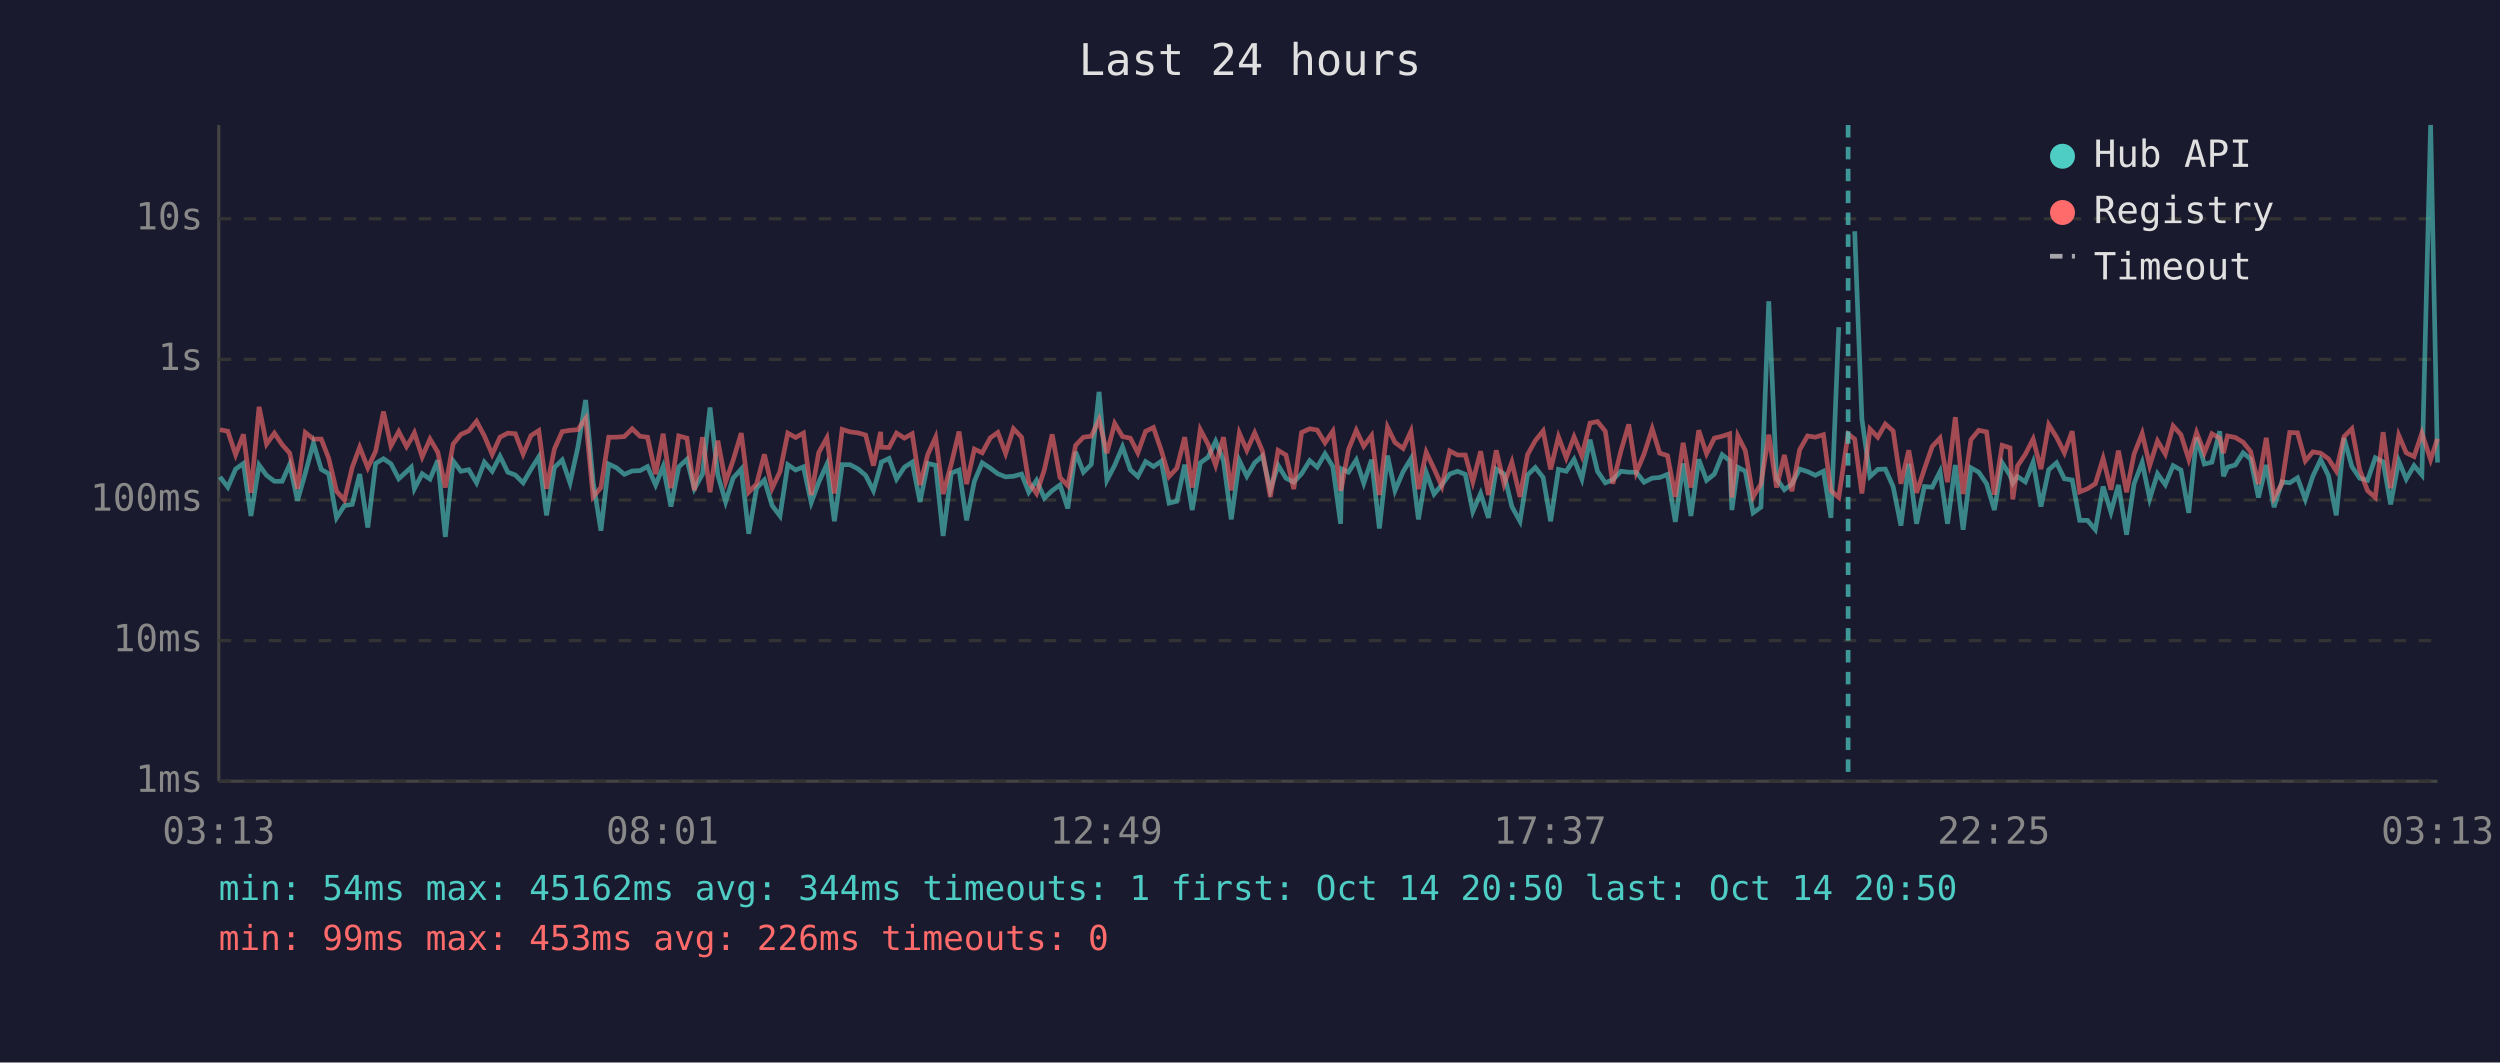
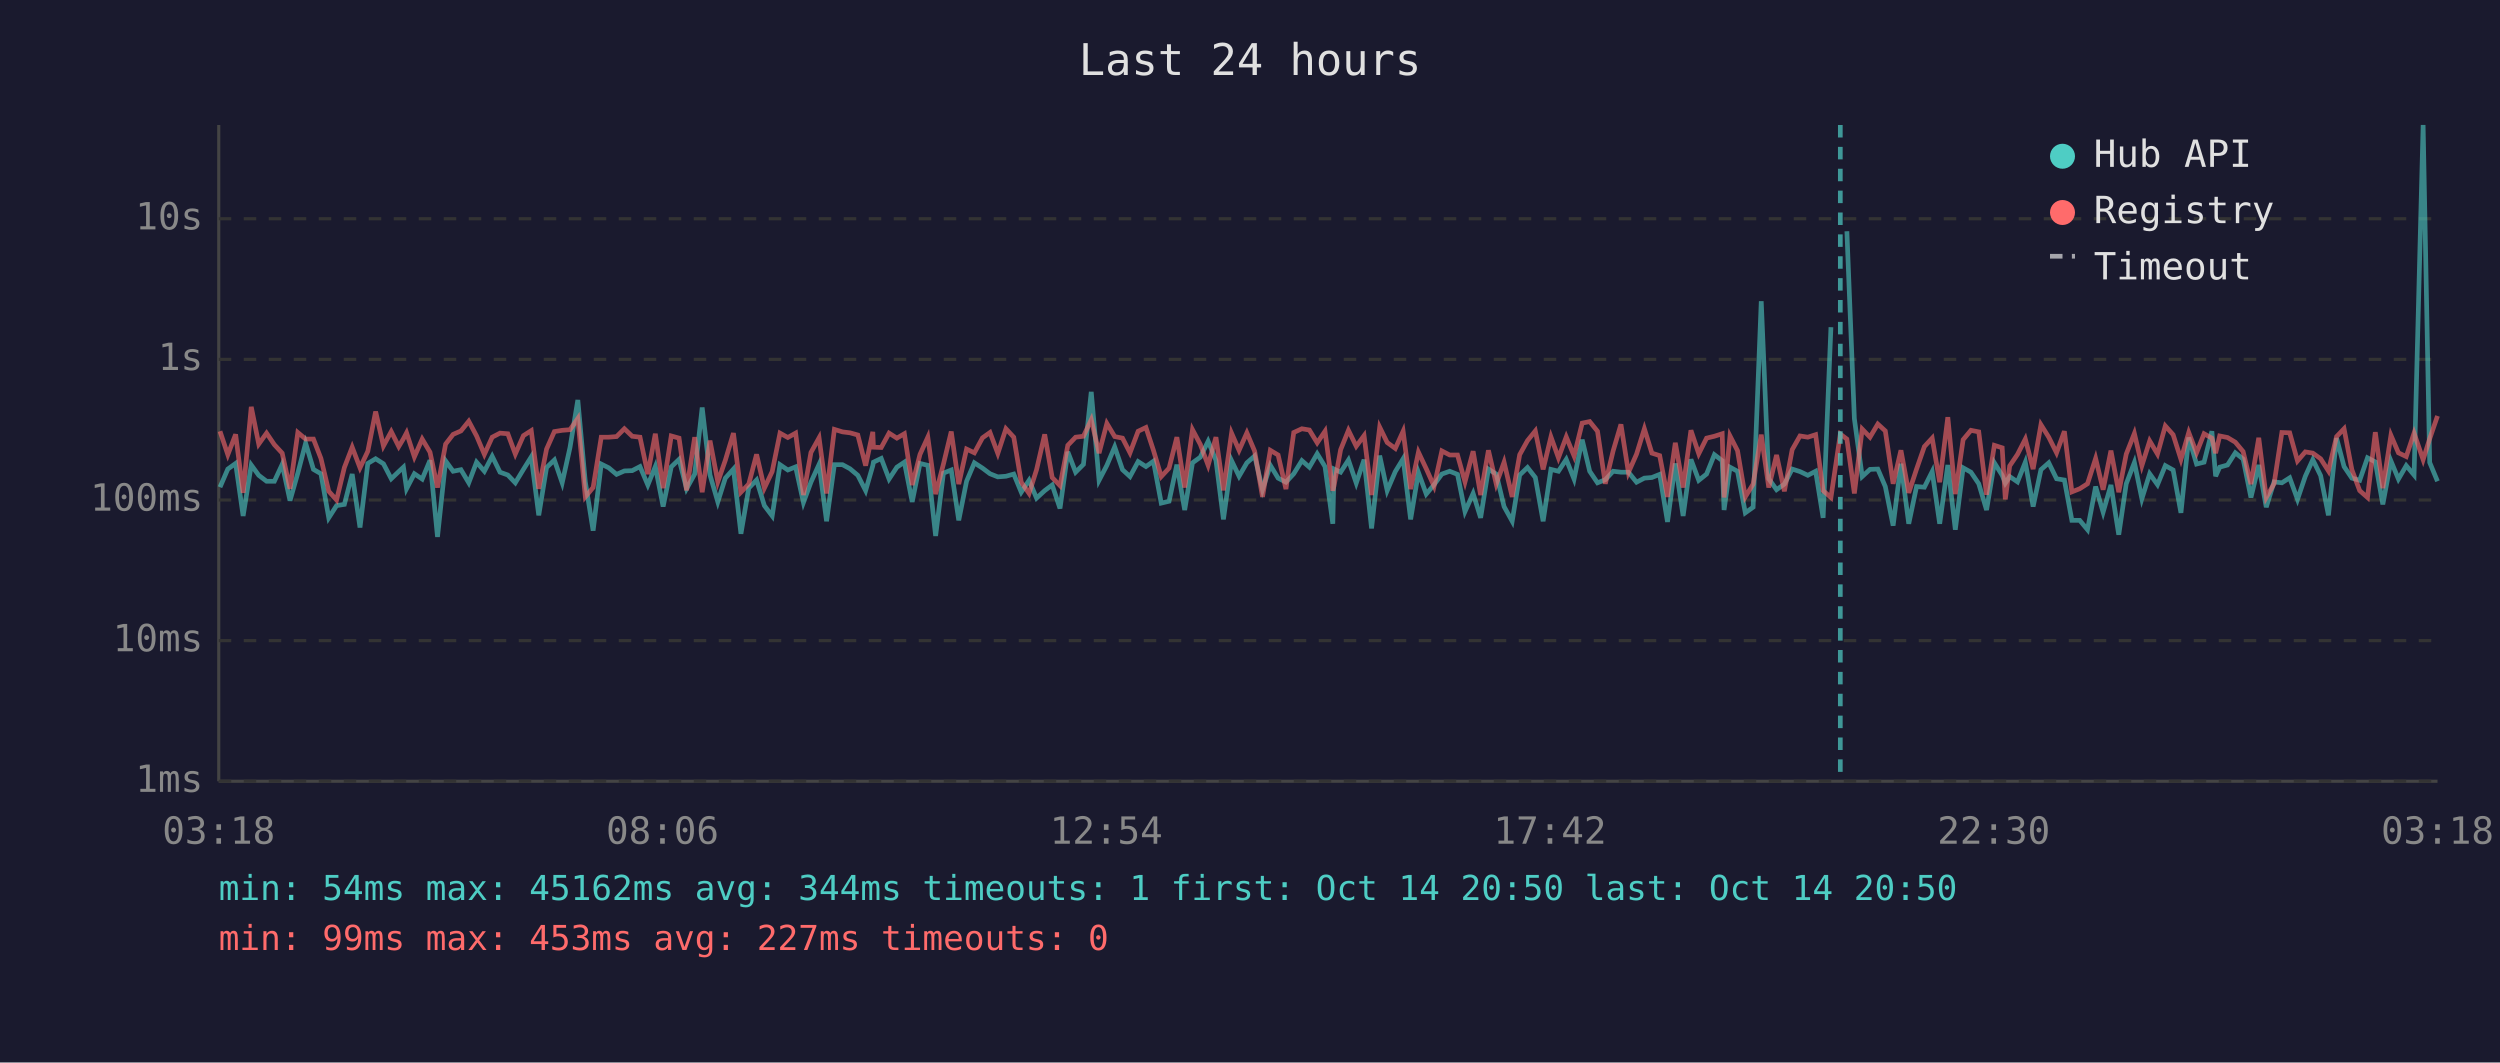
<svg xmlns="http://www.w3.org/2000/svg" viewBox="0 0 800 340" font-family="monospace" font-size="12">
  <rect width="800" height="340" fill="#1a1a2e" />
  <text x="400" y="24" fill="#e0e0e0" font-size="14" text-anchor="middle">Last 24 hours</text>
  <line x1="70" y1="40" x2="70" y2="250" stroke="#444" stroke-width="1" />
  <line x1="70" y1="250" x2="780" y2="250" stroke="#444" stroke-width="1" />
  <line x1="70" y1="250" x2="780" y2="250" stroke="#333" stroke-width="1" stroke-dasharray="4" />
  <text x="65" y="250" fill="#888" text-anchor="end" dominant-baseline="middle">1ms</text>
  <line x1="70" y1="205" x2="780" y2="205" stroke="#333" stroke-width="1" stroke-dasharray="4" />
  <text x="65" y="205" fill="#888" text-anchor="end" dominant-baseline="middle">10ms</text>
  <line x1="70" y1="160" x2="780" y2="160" stroke="#333" stroke-width="1" stroke-dasharray="4" />
  <text x="65" y="160" fill="#888" text-anchor="end" dominant-baseline="middle">100ms</text>
  <line x1="70" y1="115" x2="780" y2="115" stroke="#333" stroke-width="1" stroke-dasharray="4" />
  <text x="65" y="115" fill="#888" text-anchor="end" dominant-baseline="middle">1s</text>
  <line x1="70" y1="70" x2="780" y2="70" stroke="#333" stroke-width="1" stroke-dasharray="4" />
  <text x="65" y="70" fill="#888" text-anchor="end" dominant-baseline="middle">10s</text>
-   <text x="70" y="270" fill="#888" text-anchor="middle">03:13</text>
-   <text x="212" y="270" fill="#888" text-anchor="middle">08:01</text>
-   <text x="354" y="270" fill="#888" text-anchor="middle">12:49</text>
-   <text x="496" y="270" fill="#888" text-anchor="middle">17:37</text>
-   <text x="638" y="270" fill="#888" text-anchor="middle">22:25</text>
-   <text x="780" y="270" fill="#888" text-anchor="middle">03:13</text>
-   <polyline points="70.4,152.6 72.9,155.9 75.4,150.1 77.9,148.3 80.3,165.1 82.9,148.8 85.3,152.1 87.8,154.0 90.3,154.0 92.7,148.6 95.2,160.2 97.7,151.4 100.3,141.8 102.8,150.2 105.2,151.6 107.7,165.7 110.2,161.8 112.7,161.4 115.1,151.7 117.7,168.8 120.2,148.3 122.7,146.8 125.1,148.4 127.6,153.2 130.1,150.9 131.6,149.5 132.6,156.4 135.1,151.6 137.6,153.3 140.1,147.3 142.5,171.8 145.0,147.5 147.5,150.8 150.0,150.3 152.5,154.5 155.0,147.9 157.5,150.8 160.0,146.0 162.5,151.1 164.9,152.0 167.4,154.5 169.9,150.2 172.4,146.2 174.9,164.9 177.4,149.6 179.9,147.2 182.4,154.5 184.9,143.2 187.4,128.0 189.8,154.2 192.3,169.8 194.8,148.5 197.3,149.7 199.8,151.8 202.3,150.7 204.8,150.6 207.2,149.3 209.8,155.2 212.2,149.3 214.7,162.1 217.2,149.4 219.8,147.0 222.2,156.4 224.8,151.7 227.2,130.4 229.7,152.0 232.2,160.6 234.6,153.0 237.2,150.1 239.6,170.8 242.1,156.2 244.6,153.6 247.1,161.8 249.6,165.1 252.1,148.7 254.6,150.4 257.1,149.4 259.6,160.8 262.0,154.3 264.6,148.6 267.0,166.8 269.5,148.7 272.0,148.7 274.5,150.0 277.0,152.1 279.5,157.0 281.8,149.0 282.0,147.9 284.5,146.7 286.9,153.3 289.4,149.5 291.9,147.9 294.4,160.6 296.9,148.3 299.4,148.9 301.8,171.5 304.4,151.4 306.9,150.4 309.3,166.5 311.8,154.0 314.3,148.1 316.9,149.8 319.3,151.6 321.8,152.6 324.3,152.4 326.9,151.7 329.2,157.5 331.7,153.7 334.2,159.4 336.7,157.0 339.2,155.2 341.7,162.7 344.2,144.6 346.7,151.1 349.2,148.6 351.7,125.4 354.2,153.7 356.7,148.9 359.2,143.0 361.7,150.3 364.1,152.5 366.6,147.7 369.1,149.3 371.6,147.6 374.1,161.0 376.6,160.4 379.1,148.7 381.5,163.2 384.1,148.1 386.6,146.3 389.0,141.2 391.5,147.3 394.0,166.2 396.6,147.4 399.0,152.4 401.5,148.1 404.0,145.9 406.5,156.7 409.0,148.9 411.5,153.0 414.0,154.3 416.5,151.6 419.1,147.4 421.5,149.5 424.0,145.2 426.5,149.3 429.0,167.6 429.4,150.1 431.5,151.1 434.0,147.2 436.4,154.6 438.9,147.1 441.4,169.1 444.0,145.8 446.4,157.0 449.0,150.9 451.5,146.8 453.9,166.2 456.4,151.2 458.9,158.1 461.4,155.1 463.9,151.7 466.4,150.8 468.9,151.8 471.3,163.7 473.8,157.9 476.3,165.7 478.8,150.1 481.3,151.7 483.8,162.1 486.4,166.8 488.8,152.0 491.3,149.6 493.8,152.8 496.2,166.8 498.7,150.2 501.2,150.8 503.7,147.0 506.2,153.3 508.8,140.7 511.2,150.8 513.7,154.5 516.1,153.5 518.7,150.8 521.2,151.1 523.6,151.1 526.1,154.3 528.7,153.0 531.1,152.8 533.6,151.8 536.1,167.0 538.6,148.3 541.1,165.1 543.6,147.0 546.1,153.7 548.6,151.7 551.1,145.5 553.5,147.4 554.2,163.2 556.1,149.5 558.5,150.8 561.0,164.1 563.5,162.3 566.0,96.4 568.5,153.2 571.0,156.7 573.4,154.9 575.9,150.1 578.4,150.9 580.9,152.1 583.5,150.8 585.9,165.7 588.4,104.7" fill="none" stroke="#4ecdc4" stroke-width="1.5" opacity="0.6" />
-   <polyline points="593.5,74.0 595.8,134.0 598.4,152.5 600.9,150.2 603.3,150.1 605.8,155.7 608.3,168.2 610.8,148.4 613.3,167.6 615.8,155.7 618.3,155.9 620.8,150.9 623.2,167.6 625.7,148.8 628.2,169.5 630.7,149.7 633.2,151.1 635.7,154.8 638.2,163.2 640.7,148.1 643.2,152.1 644.1,154.6 645.6,152.5 648.1,154.2 650.6,147.9 653.1,162.1 655.6,150.3 658.1,148.1 660.6,153.2 663.1,153.6 665.5,166.5 668.0,166.5 670.5,169.5 673.0,155.7 675.5,163.9 677.9,155.2 680.5,171.1 682.9,154.8 685.5,148.0 687.9,159.6 690.4,151.6 692.9,155.1 695.4,149.0 697.9,150.4 700.4,164.1 702.9,140.0 705.4,148.5 707.8,147.9 710.3,138.0 711.5,152.4 712.8,149.5 715.3,148.8 717.8,144.9 720.2,146.9 722.7,159.2 725.2,148.8 727.7,162.3 730.2,154.2 732.7,154.5 735.2,152.9 737.7,159.8 740.1,152.4 742.6,147.1 745.1,152.2 747.6,164.9 750.1,140.2 752.6,149.3 755.1,153.0 757.6,153.7 760.1,146.5 762.6,147.8 765.0,161.4 767.6,147.5 770.0,153.3 772.5,149.0 775.0,152.0 777.8,40.0 780.0,148.0" fill="none" stroke="#4ecdc4" stroke-width="1.5" opacity="0.6" />
-   <polyline points="70.4,137.5 72.9,138.0 75.4,145.5 77.9,139.0 80.3,157.7 82.9,130.2 85.3,142.1 87.8,138.6 90.3,142.3 92.7,145.0 95.2,156.4 97.7,138.4 100.3,140.5 102.8,140.5 105.2,146.7 107.7,157.2 110.2,160.0 112.7,149.6 115.1,143.1 117.7,149.7 120.2,144.4 122.7,131.7 125.1,142.7 127.6,138.1 130.1,142.9 131.6,140.4 132.6,138.5 135.1,146.2 137.6,140.5 140.1,144.7 142.5,156.0 145.0,142.1 147.5,139.0 150.0,137.9 152.5,134.8 155.0,139.5 157.5,145.4 160.0,139.9 162.5,138.6 164.9,138.8 167.4,145.3 169.9,139.4 172.4,137.8 174.9,156.4 177.4,143.7 179.9,138.1 182.4,137.7 184.9,137.5 187.4,133.9 189.8,159.0 192.3,156.0 194.8,139.9 197.3,139.9 199.8,139.7 202.3,137.2 204.8,139.6 207.2,139.9 209.8,151.7 212.2,138.8 214.7,156.2 217.2,139.5 219.8,140.2 222.2,156.9 224.8,139.9 227.2,157.5 229.7,141.0 232.2,154.2 234.6,147.3 237.2,138.6 239.6,157.5 242.1,154.9 244.6,145.4 247.1,156.2 249.6,150.9 252.1,138.6 254.6,140.0 257.1,138.6 259.6,158.4 262.0,144.8 264.6,140.1 267.0,157.9 269.5,137.4 272.0,138.2 274.5,138.5 277.0,139.2 279.5,149.0 281.8,138.2 282.0,143.1 284.5,143.2 286.9,138.6 289.4,140.2 291.9,138.8 294.4,155.2 296.9,145.4 299.4,139.9 301.8,158.1 304.4,148.5 306.9,138.1 309.3,154.9 311.8,143.7 314.3,144.9 316.9,140.1 319.3,138.4 321.8,145.1 324.3,137.2 326.9,139.9 329.2,154.3 331.7,157.9 334.2,150.3 336.7,139.0 339.2,152.8 341.7,155.4 344.2,142.5 346.7,139.9 349.2,139.6 351.7,134.3 354.2,145.0 356.7,135.5 359.2,139.7 361.7,140.2 364.1,144.9 366.6,138.0 369.1,136.8 371.6,144.1 374.1,152.5 376.6,149.8 379.1,139.9 381.5,156.0 384.1,137.5 386.6,142.2 389.0,148.9 391.5,139.9 394.0,156.9 396.6,138.6 399.0,144.1 401.5,138.5 404.0,144.4 406.5,159.0 409.0,144.1 411.5,145.6 414.0,156.5 416.5,138.4 419.1,137.2 421.5,137.6 424.0,141.7 426.5,138.0 429.0,157.0 429.4,155.4 431.5,143.9 434.0,137.7 436.4,142.8 438.9,139.4 441.4,158.4 444.0,136.7 446.4,141.6 449.0,143.5 451.5,138.0 453.9,156.5 456.4,144.7 458.9,150.0 461.4,155.6 463.9,144.3 466.4,145.6 468.9,145.6 471.3,154.2 473.8,144.4 476.3,158.4 478.8,144.1 481.3,154.9 483.8,147.9 486.4,159.0 488.8,145.5 491.3,141.0 493.8,137.9 496.2,150.2 498.7,139.8 501.2,146.5 503.7,139.8 506.2,145.9 508.8,135.4 511.2,134.9 513.7,138.0 516.1,154.8 518.7,144.3 521.2,135.8 523.6,151.2 526.1,145.3 528.7,137.2 531.1,145.0 533.6,145.8 536.1,159.0 538.6,141.7 541.1,156.0 543.6,137.7 546.1,145.2 548.6,140.2 551.1,139.6 553.5,138.8 554.2,159.2 556.1,139.5 558.5,144.2 561.0,159.0 563.5,154.9 566.0,139.1 568.5,156.0 571.0,145.6 573.4,157.2 575.9,143.9 578.4,139.5 580.9,139.9 583.5,139.1 585.9,157.0 588.4,159.2 591.4,138.9 593.5,140.5 595.8,157.9 598.4,137.3 600.9,139.9 603.3,135.7 605.8,137.9 608.3,154.8 610.8,144.1 613.3,157.7 615.8,150.1 618.3,142.9 620.8,140.2 623.2,154.3 625.7,133.5 628.2,158.1 630.7,140.7 633.2,137.7 635.7,138.2 638.2,158.3 640.7,142.5 643.2,143.3 644.1,159.8 645.6,149.1 648.1,145.4 650.6,140.5 653.1,150.1 655.6,135.9 658.1,139.9 660.6,144.9 663.1,138.0 665.5,157.4 668.0,156.4 670.5,154.8 673.0,146.7 675.5,156.7 677.9,144.2 680.5,157.5 682.9,145.3 685.5,138.7 687.9,149.0 690.4,141.1 692.9,145.3 695.4,136.3 697.9,139.1 700.4,147.0 702.9,138.4 705.4,144.9 707.8,138.8 710.3,140.2 711.5,145.0 712.8,139.5 715.3,140.0 717.8,141.5 720.2,144.5 722.7,154.9 725.2,140.1 727.7,159.2 730.2,154.8 732.7,138.4 735.2,138.5 737.7,147.5 740.1,144.6 742.6,145.0 745.1,146.8 747.6,150.7 750.1,139.7 752.6,137.2 755.1,150.3 757.6,157.0 760.1,159.2 762.6,138.3 765.0,156.2 767.6,139.3 770.0,144.9 772.5,146.1 775.0,138.6 777.8,147.1 780.0,140.4" fill="none" stroke="#ff6b6b" stroke-width="1.5" opacity="0.6" />
-   <line x1="591.4" y1="40" x2="591.4" y2="250" stroke="#4ecdc4" stroke-width="1.5" stroke-dasharray="4,3" opacity="0.7" />
+   <text x="70" y="270" fill="#888" text-anchor="middle">03:18</text>
+   <text x="212" y="270" fill="#888" text-anchor="middle">08:06</text>
+   <text x="354" y="270" fill="#888" text-anchor="middle">12:54</text>
+   <text x="496" y="270" fill="#888" text-anchor="middle">17:42</text>
+   <text x="638" y="270" fill="#888" text-anchor="middle">22:30</text>
+   <text x="780" y="270" fill="#888" text-anchor="middle">03:18</text>
+   <polyline points="70.4,155.9 72.9,150.1 75.4,148.3 77.8,165.1 80.4,148.8 82.8,152.1 85.3,154.0 87.8,154.0 90.3,148.6 92.8,160.2 95.3,151.4 97.8,141.8 100.3,150.2 102.7,151.6 105.2,165.7 107.7,161.8 110.2,161.4 112.7,151.7 115.2,168.8 117.7,148.3 120.2,146.8 122.7,148.4 125.2,153.2 127.6,150.9 129.1,149.5 130.1,156.4 132.6,151.6 135.1,153.3 137.6,147.3 140.0,171.8 142.6,147.5 145.0,150.8 147.5,150.3 150.0,154.5 152.5,147.9 155.0,150.8 157.5,146.0 160.0,151.1 162.5,152.0 164.9,154.5 167.5,150.2 170.0,146.2 172.4,164.9 174.9,149.6 177.4,147.2 179.9,154.5 182.4,143.2 184.9,128.0 187.3,154.2 189.8,169.8 192.4,148.5 194.8,149.7 197.3,151.8 199.8,150.7 202.3,150.6 204.8,149.3 207.3,155.2 209.7,149.3 212.2,162.1 214.8,149.4 217.3,147.0 219.7,156.4 222.3,151.7 224.7,130.4 227.2,152.0 229.7,160.6 232.1,153.0 234.7,150.1 237.1,170.8 239.6,156.2 242.1,153.6 244.6,161.8 247.1,165.1 249.6,148.7 252.1,150.4 254.6,149.4 257.1,160.8 259.5,154.3 262.1,148.6 264.5,166.8 267.0,148.7 269.6,148.7 272.0,150.0 274.5,152.1 277.0,157.0 279.3,149.0 279.5,147.9 282.0,146.7 284.5,153.3 287.0,149.5 289.4,147.9 291.9,160.6 294.4,148.3 296.9,148.9 299.4,171.5 301.9,151.4 304.4,150.4 306.8,166.5 309.3,154.0 311.8,148.1 314.4,149.8 316.8,151.6 319.3,152.6 321.9,152.4 324.4,151.7 326.8,157.5 329.3,153.7 331.7,159.4 334.3,157.0 336.7,155.2 339.2,162.7 341.7,144.6 344.2,151.1 346.7,148.6 349.2,125.4 351.7,153.7 354.2,148.9 356.7,143.0 359.2,150.3 361.6,152.5 364.2,147.7 366.7,149.3 369.1,147.6 371.6,161.0 374.1,160.4 376.6,148.7 379.1,163.2 381.6,148.1 384.1,146.3 386.6,141.2 389.1,147.3 391.5,166.2 394.1,147.4 396.5,152.4 399.0,148.1 401.5,145.9 404.0,156.7 406.5,148.9 409.0,153.0 411.5,154.3 414.0,151.6 416.6,147.4 419.0,149.5 421.5,145.2 424.0,149.3 426.5,167.6 426.9,150.1 429.0,151.1 431.5,147.2 434.0,154.6 436.5,147.1 438.9,169.1 441.5,145.8 443.9,157.0 446.5,150.9 449.0,146.8 451.4,166.2 453.9,151.2 456.4,158.1 458.9,155.1 461.4,151.7 463.9,150.8 466.4,151.8 468.8,163.7 471.4,157.9 473.8,165.7 476.3,150.1 478.8,151.7 481.3,162.1 483.9,166.8 486.3,152.0 488.8,149.6 491.3,152.8 493.8,166.8 496.3,150.2 498.7,150.8 501.2,147.0 503.7,153.3 506.3,140.7 508.7,150.8 511.2,154.5 513.7,153.5 516.2,150.8 518.7,151.1 521.1,151.1 523.7,154.3 526.2,153.0 528.6,152.8 531.1,151.8 533.6,167.0 536.1,148.3 538.6,165.1 541.1,147.0 543.6,153.7 546.1,151.7 548.6,145.5 551.1,147.4 551.7,163.2 553.6,149.5 556.0,150.8 558.5,164.1 561.0,162.3 563.6,96.4 566.0,153.2 568.5,156.7 571.0,154.9 573.5,150.1 576.0,150.9 578.5,152.1 581.0,150.8 583.4,165.7 585.9,104.7" fill="none" stroke="#4ecdc4" stroke-width="1.5" opacity="0.6" />
+   <polyline points="591.0,74.0 593.4,134.0 595.9,152.5 598.4,150.2 600.9,150.1 603.3,155.7 605.8,168.2 608.3,148.4 610.8,167.6 613.3,155.7 615.8,155.9 618.3,150.9 620.7,167.6 623.3,148.8 625.7,169.5 628.2,149.7 630.7,151.1 633.2,154.8 635.7,163.2 638.2,148.1 640.7,152.1 641.7,154.6 643.1,152.5 645.6,154.2 648.1,147.9 650.6,162.1 653.1,150.3 655.6,148.1 658.1,153.2 660.6,153.6 663.0,166.5 665.5,166.5 668.0,169.5 670.6,155.7 673.0,163.9 675.5,155.2 678.0,171.1 680.4,154.8 683.0,148.0 685.4,159.6 687.9,151.6 690.4,155.1 692.9,149.0 695.4,150.4 697.9,164.1 700.4,140.0 702.9,148.5 705.3,147.9 707.8,138.0 709.0,152.4 710.3,149.5 712.8,148.8 715.3,144.9 717.8,146.9 720.3,159.2 722.8,148.8 725.2,162.3 727.7,154.2 730.2,154.5 732.7,152.9 735.2,159.8 737.7,152.4 740.1,147.1 742.6,152.2 745.1,164.9 747.7,140.2 750.1,149.3 752.6,153.0 755.1,153.7 757.6,146.5 760.1,147.8 762.5,161.4 765.1,147.5 767.5,153.3 770.0,149.0 772.5,152.0 775.4,40.0 777.5,148.0 780.0,154.0" fill="none" stroke="#4ecdc4" stroke-width="1.5" opacity="0.6" />
+   <polyline points="70.4,138.0 72.9,145.5 75.4,139.0 77.8,157.7 80.4,130.2 82.8,142.1 85.3,138.6 87.8,142.3 90.3,145.0 92.8,156.4 95.3,138.4 97.8,140.5 100.3,140.5 102.7,146.7 105.2,157.2 107.7,160.0 110.2,149.6 112.7,143.1 115.2,149.7 117.7,144.4 120.2,131.7 122.7,142.7 125.2,138.1 127.6,142.9 129.1,140.4 130.1,138.5 132.6,146.2 135.1,140.5 137.6,144.7 140.0,156.0 142.6,142.1 145.0,139.0 147.5,137.9 150.0,134.8 152.5,139.5 155.0,145.4 157.5,139.9 160.0,138.6 162.5,138.8 164.9,145.3 167.5,139.4 170.0,137.8 172.4,156.4 174.9,143.7 177.4,138.1 179.9,137.7 182.4,137.5 184.9,133.9 187.3,159.0 189.8,156.0 192.4,139.9 194.8,139.9 197.3,139.7 199.8,137.2 202.3,139.6 204.8,139.9 207.3,151.7 209.7,138.8 212.2,156.2 214.8,139.5 217.3,140.2 219.7,156.9 222.3,139.9 224.7,157.5 227.2,141.0 229.7,154.2 232.1,147.3 234.7,138.6 237.1,157.5 239.6,154.9 242.1,145.4 244.6,156.2 247.1,150.9 249.6,138.6 252.1,140.0 254.6,138.6 257.1,158.4 259.5,144.8 262.1,140.1 264.5,157.9 267.0,137.4 269.6,138.2 272.0,138.5 274.5,139.2 277.0,149.0 279.3,138.2 279.5,143.1 282.0,143.2 284.5,138.6 287.0,140.2 289.4,138.8 291.9,155.2 294.4,145.4 296.9,139.9 299.4,158.1 301.9,148.5 304.4,138.1 306.8,154.9 309.3,143.7 311.8,144.9 314.4,140.1 316.8,138.4 319.3,145.1 321.9,137.2 324.4,139.9 326.8,154.3 329.3,157.9 331.7,150.3 334.3,139.0 336.7,152.8 339.2,155.4 341.7,142.5 344.2,139.9 346.7,139.6 349.2,134.3 351.7,145.0 354.2,135.5 356.7,139.7 359.2,140.2 361.6,144.9 364.2,138.0 366.7,136.8 369.1,144.1 371.6,152.5 374.1,149.8 376.6,139.9 379.1,156.0 381.6,137.5 384.1,142.2 386.6,148.9 389.1,139.9 391.5,156.9 394.1,138.6 396.5,144.1 399.0,138.5 401.5,144.4 404.0,159.0 406.5,144.1 409.0,145.6 411.5,156.5 414.0,138.4 416.6,137.2 419.0,137.6 421.5,141.7 424.0,138.0 426.5,157.0 426.9,155.4 429.0,143.9 431.5,137.7 434.0,142.8 436.5,139.4 438.9,158.4 441.5,136.7 443.9,141.6 446.5,143.5 449.0,138.0 451.4,156.5 453.9,144.7 456.4,150.0 458.9,155.6 461.4,144.3 463.9,145.6 466.4,145.6 468.8,154.2 471.4,144.4 473.8,158.4 476.3,144.1 478.8,154.9 481.3,147.9 483.9,159.0 486.3,145.5 488.8,141.0 491.3,137.9 493.8,150.2 496.3,139.8 498.7,146.5 501.2,139.8 503.7,145.9 506.3,135.4 508.7,134.9 511.2,138.0 513.7,154.8 516.2,144.3 518.7,135.8 521.1,151.2 523.7,145.3 526.2,137.2 528.6,145.0 531.1,145.8 533.6,159.0 536.1,141.7 538.6,156.0 541.1,137.7 543.6,145.2 546.1,140.2 548.6,139.6 551.1,138.8 551.7,159.2 553.6,139.5 556.0,144.2 558.5,159.0 561.0,154.9 563.6,139.1 566.0,156.0 568.5,145.6 571.0,157.2 573.5,143.9 576.0,139.5 578.5,139.9 581.0,139.1 583.4,157.0 585.9,159.2 588.9,138.9 591.0,140.5 593.4,157.9 595.9,137.3 598.4,139.9 600.9,135.7 603.3,137.9 605.8,154.8 608.3,144.1 610.8,157.7 613.3,150.1 615.8,142.9 618.3,140.2 620.7,154.3 623.3,133.5 625.7,158.1 628.2,140.7 630.7,137.7 633.2,138.2 635.7,158.3 638.2,142.5 640.7,143.3 641.7,159.8 643.1,149.1 645.6,145.4 648.1,140.5 650.6,150.1 653.1,135.9 655.6,139.9 658.1,144.9 660.6,138.0 663.0,157.4 665.5,156.4 668.0,154.8 670.6,146.7 673.0,156.7 675.5,144.2 678.0,157.5 680.4,145.3 683.0,138.7 685.4,149.0 687.9,141.1 690.4,145.3 692.9,136.3 695.4,139.1 697.9,147.0 700.4,138.4 702.9,144.9 705.3,138.8 707.8,140.2 709.0,145.0 710.3,139.5 712.8,140.0 715.3,141.5 717.8,144.5 720.3,154.9 722.8,140.1 725.2,159.2 727.7,154.8 730.2,138.4 732.7,138.5 735.2,147.5 737.7,144.6 740.1,145.0 742.6,146.8 745.1,150.7 747.7,139.7 750.1,137.2 752.6,150.3 755.1,157.0 757.6,159.2 760.1,138.3 762.5,156.2 765.1,139.3 767.5,144.9 770.0,146.1 772.5,138.6 775.4,147.1 777.5,140.4 780.0,133.1" fill="none" stroke="#ff6b6b" stroke-width="1.5" opacity="0.6" />
+   <line x1="588.9" y1="40" x2="588.9" y2="250" stroke="#4ecdc4" stroke-width="1.5" stroke-dasharray="4,3" opacity="0.7" />
  <circle cx="660" cy="50" r="4" fill="#4ecdc4" />
  <text x="670" y="50" fill="#e0e0e0" dominant-baseline="middle">Hub API</text>
  <circle cx="660" cy="68" r="4" fill="#ff6b6b" />
  <text x="670" y="68" fill="#e0e0e0" dominant-baseline="middle">Registry</text>
  <line x1="656" y1="82" x2="664" y2="82" stroke="#e0e0e0" stroke-width="1.5" stroke-dasharray="4,3" opacity="0.7" />
  <text x="670" y="86" fill="#e0e0e0" dominant-baseline="middle">Timeout</text>
  <text x="70" y="288" fill="#4ecdc4" font-size="11">min: 54ms  max: 45162ms  avg: 344ms  timeouts: 1  first: Oct 14 20:50  last: Oct 14 20:50</text>
-   <text x="70" y="304" fill="#ff6b6b" font-size="11">min: 99ms  max: 453ms  avg: 226ms  timeouts: 0</text>
+   <text x="70" y="304" fill="#ff6b6b" font-size="11">min: 99ms  max: 453ms  avg: 227ms  timeouts: 0</text>
</svg>
